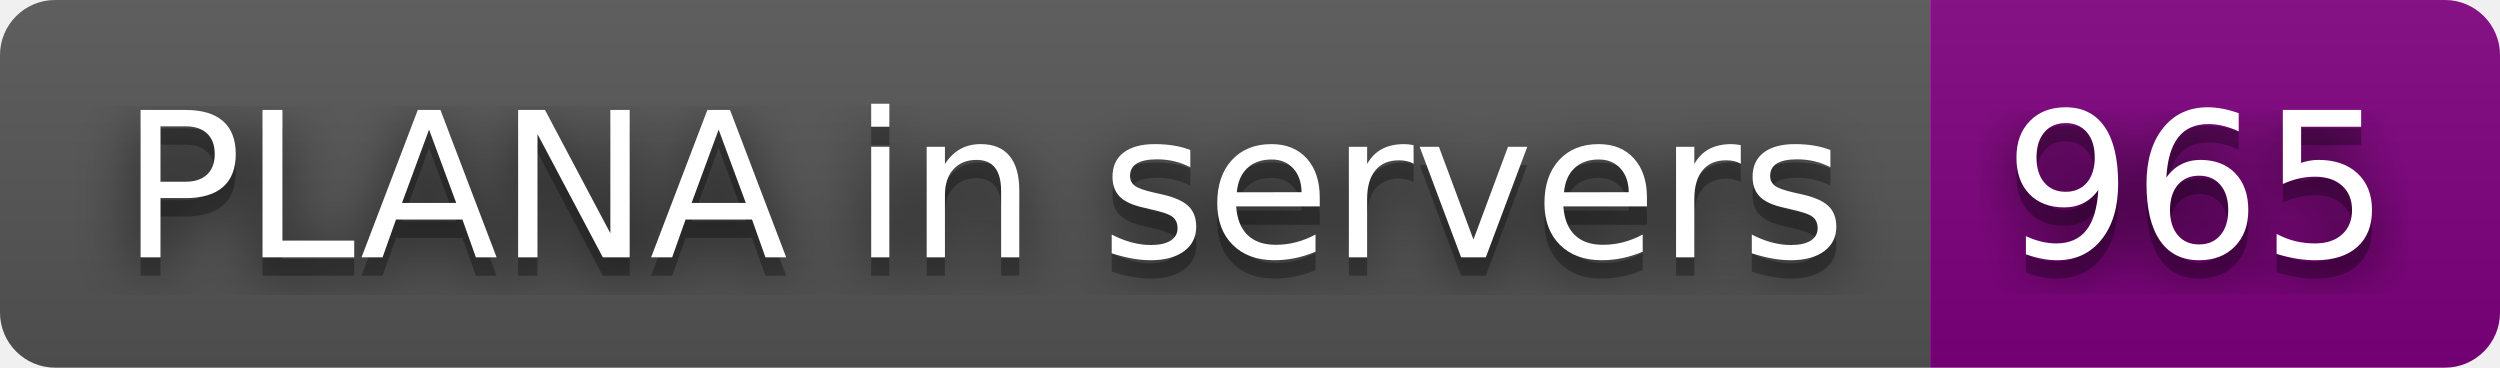
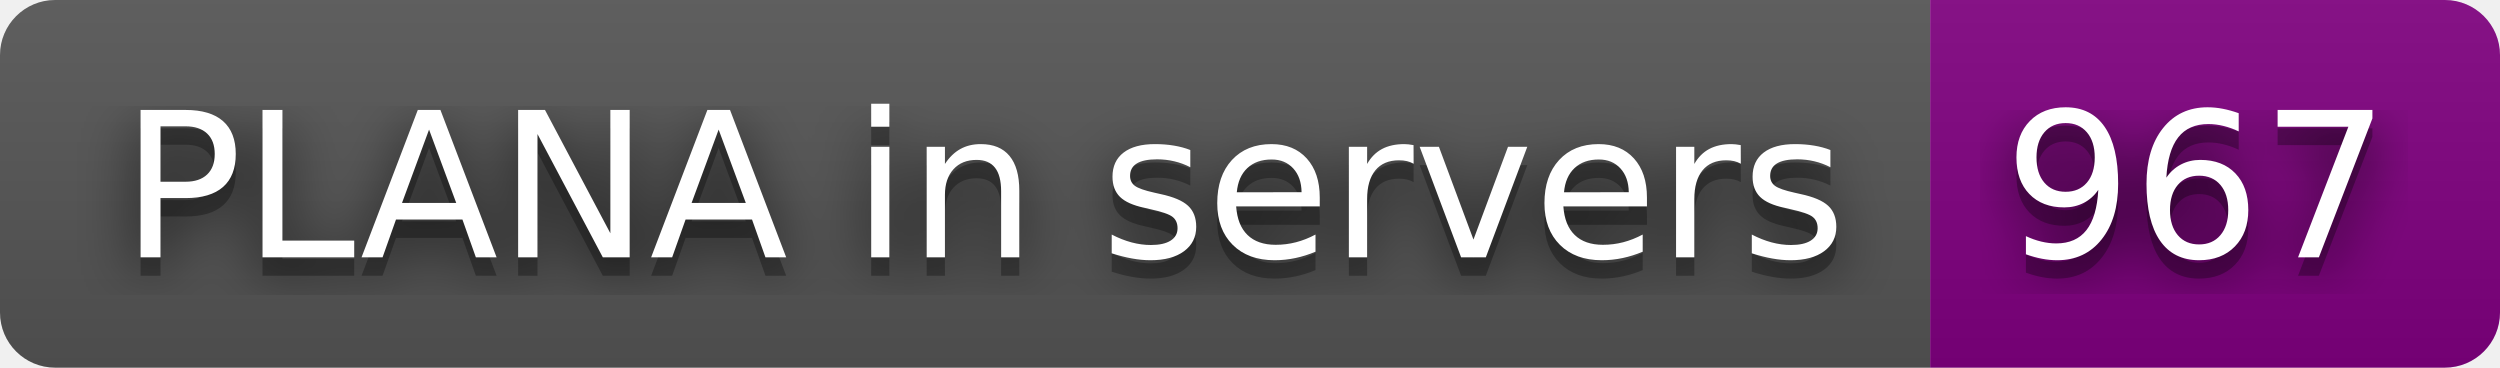
- <svg xmlns="http://www.w3.org/2000/svg" width="136" height="20" role="img" aria-label="PLANA in servers: 965">
+ <svg xmlns="http://www.w3.org/2000/svg" width="136" height="20" role="img" aria-label="PLANA in servers: 967">
  <filter id="blur">
    <feGaussianBlur stdDeviation="16" />
  </filter>
  <linearGradient id="s" x2="0" y2="100%">
    <stop offset="0" stop-color="#bbb" stop-opacity=".1" />
    <stop offset="1" stop-opacity=".1" />
  </linearGradient>
  <clipPath id="r">
    <rect width="136" height="20" rx="3" />
  </clipPath>
  <g clip-path="url(#r)">
    <rect width="105" height="20" fill="#555" />
    <rect x="105" width="31" height="20" fill="purple" />
    <rect width="136" height="20" fill="url(#s)" />
  </g>
  <g fill="#fff" text-anchor="middle" font-family="Verdana,Geneva,DejaVu Sans,sans-serif" text-rendering="geometricPrecision" font-size="110">
    <g transform="scale(.1)">
      <g aria-hidden="true" fill="#010101">
        <text x="535" y="150" fill-opacity=".8" filter="url(#blur)" textLength="950">PLANA in servers</text>
        <text x="535" y="150" fill-opacity=".3" textLength="950">PLANA in servers</text>
      </g>
      <text x="535" y="140" textLength="950">PLANA in servers</text>
    </g>
    <g transform="scale(.1)">
      <g aria-hidden="true" fill="#010101">
-         <text x="1195" y="150" fill-opacity=".8" filter="url(#blur)" textLength="210">965</text>
-         <text x="1195" y="150" fill-opacity=".3" textLength="210">965</text>
+         <text x="1195" y="150" fill-opacity=".8" filter="url(#blur)" textLength="210">967</text>
+         <text x="1195" y="150" fill-opacity=".3" textLength="210">967</text>
      </g>
-       <text x="1195" y="140" textLength="210">965</text>
+       <text x="1195" y="140" textLength="210">967</text>
    </g>
  </g>
</svg>
